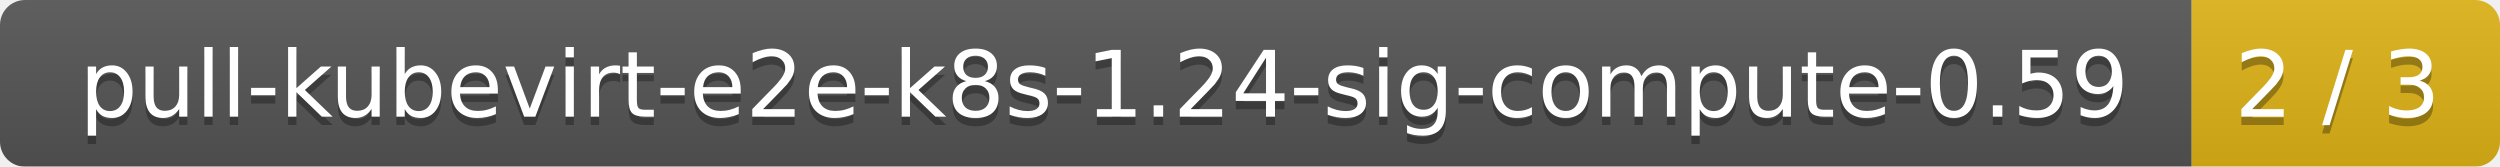
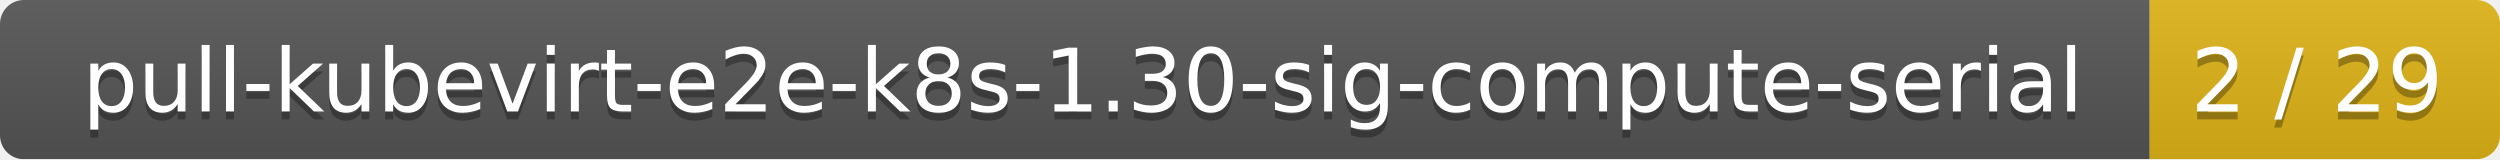
- <svg xmlns="http://www.w3.org/2000/svg" width="300" height="20">
+ <svg xmlns="http://www.w3.org/2000/svg" width="314" height="20">
  <linearGradient id="smooth" x2="0" y2="100%">
    <stop offset="0" stop-color="#bbb" stop-opacity=".1" />
    <stop offset="1" stop-opacity=".1" />
  </linearGradient>
  <mask id="round">
-     <rect width="300" height="20" rx="3" fill="#fff" />
+     <rect width="314" height="20" rx="3" fill="#fff" />
  </mask>
  <g mask="url(#round)">
-     <rect width="263" height="20" fill="#555" />
-     <rect x="263" width="37" height="20" fill="#dfb317" />
-     <rect width="300" height="20" fill="url(#smooth)" />
+     <rect width="270" height="20" fill="#555" />
+     <rect x="270" width="44" height="20" fill="#dfb317" />
+     <rect width="314" height="20" fill="url(#smooth)" />
  </g>
  <g fill="#fff" text-anchor="middle" font-family="DejaVu Sans,Verdana,Geneva,sans-serif" font-size="11">
-     <text x="132.5" y="15" fill="#010101" fill-opacity=".3">pull-kubevirt-e2e-k8s-1.24-sig-compute-0.59</text>
-     <text x="132.5" y="14">pull-kubevirt-e2e-k8s-1.24-sig-compute-0.59</text>
-     <text x="280.5" y="15" fill="#010101" fill-opacity=".3">2 / 3</text>
-     <text x="280.5" y="14">2 / 3</text>
+     <text x="136" y="15" fill="#010101" fill-opacity=".3">pull-kubevirt-e2e-k8s-1.30-sig-compute-serial</text>
+     <text x="136" y="14">pull-kubevirt-e2e-k8s-1.30-sig-compute-serial</text>
+     <text x="291" y="15" fill="#010101" fill-opacity=".3">2 / 29</text>
+     <text x="291" y="14">2 / 29</text>
  </g>
</svg>
